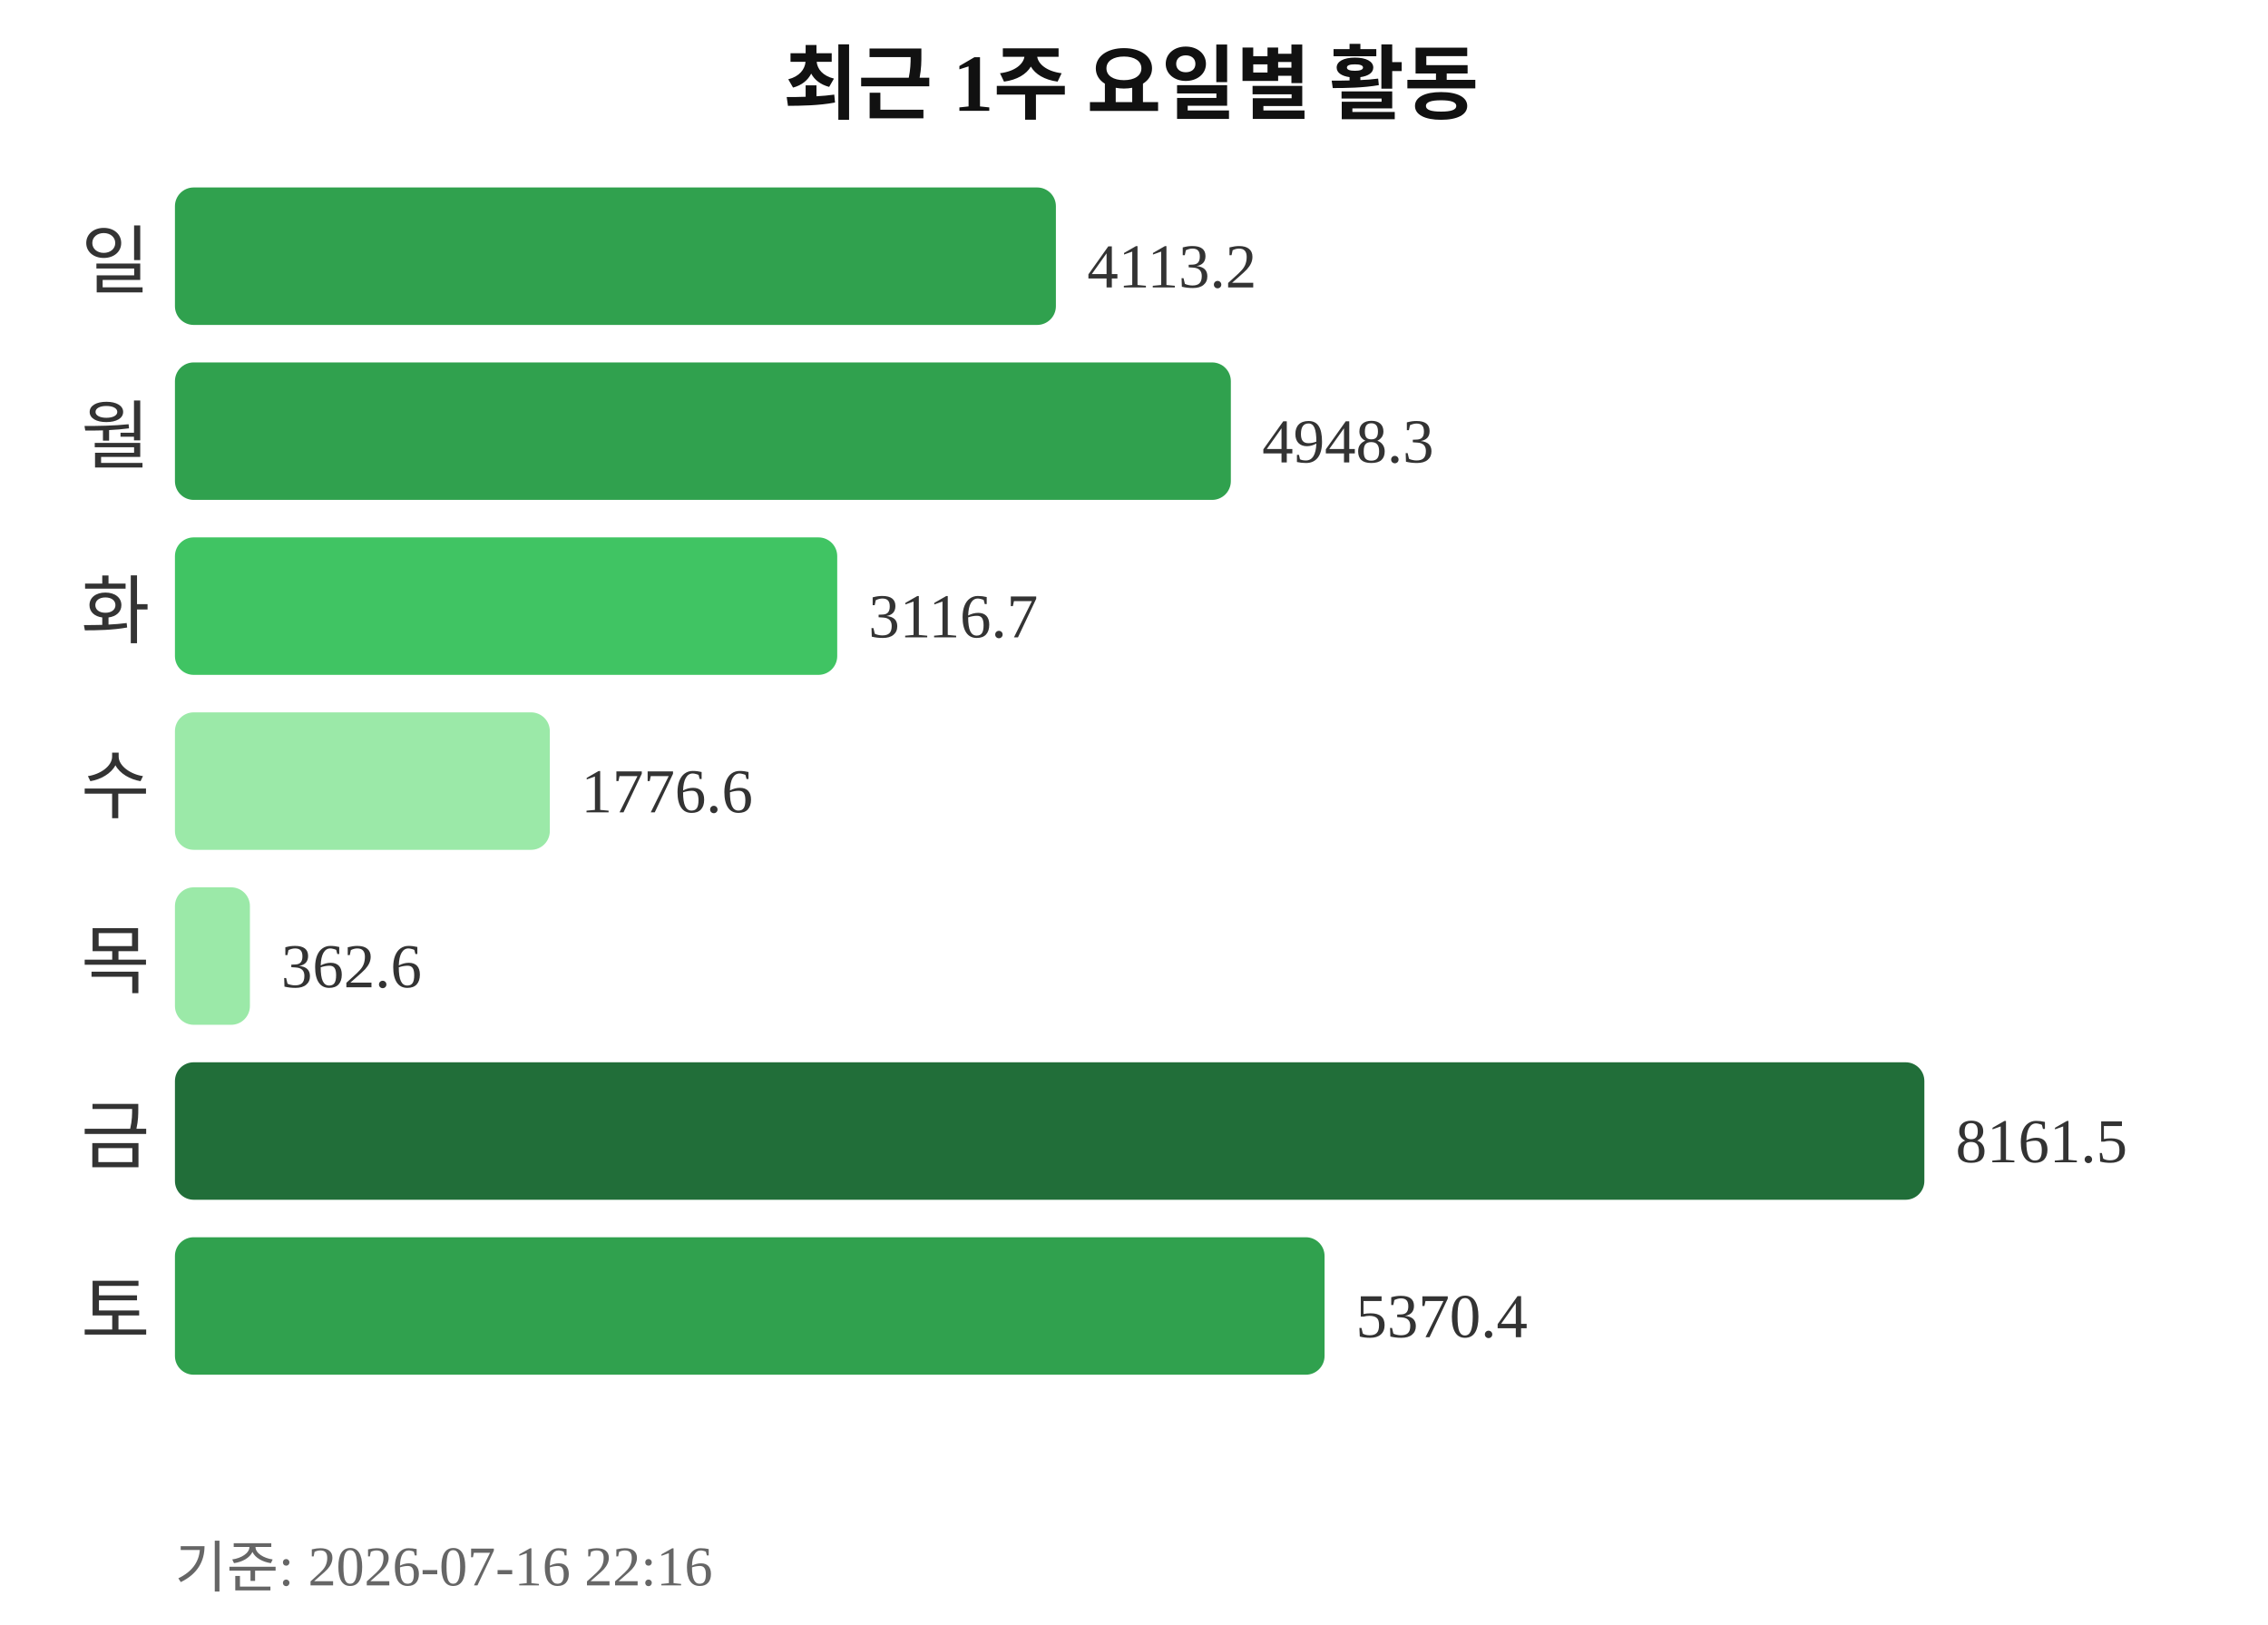
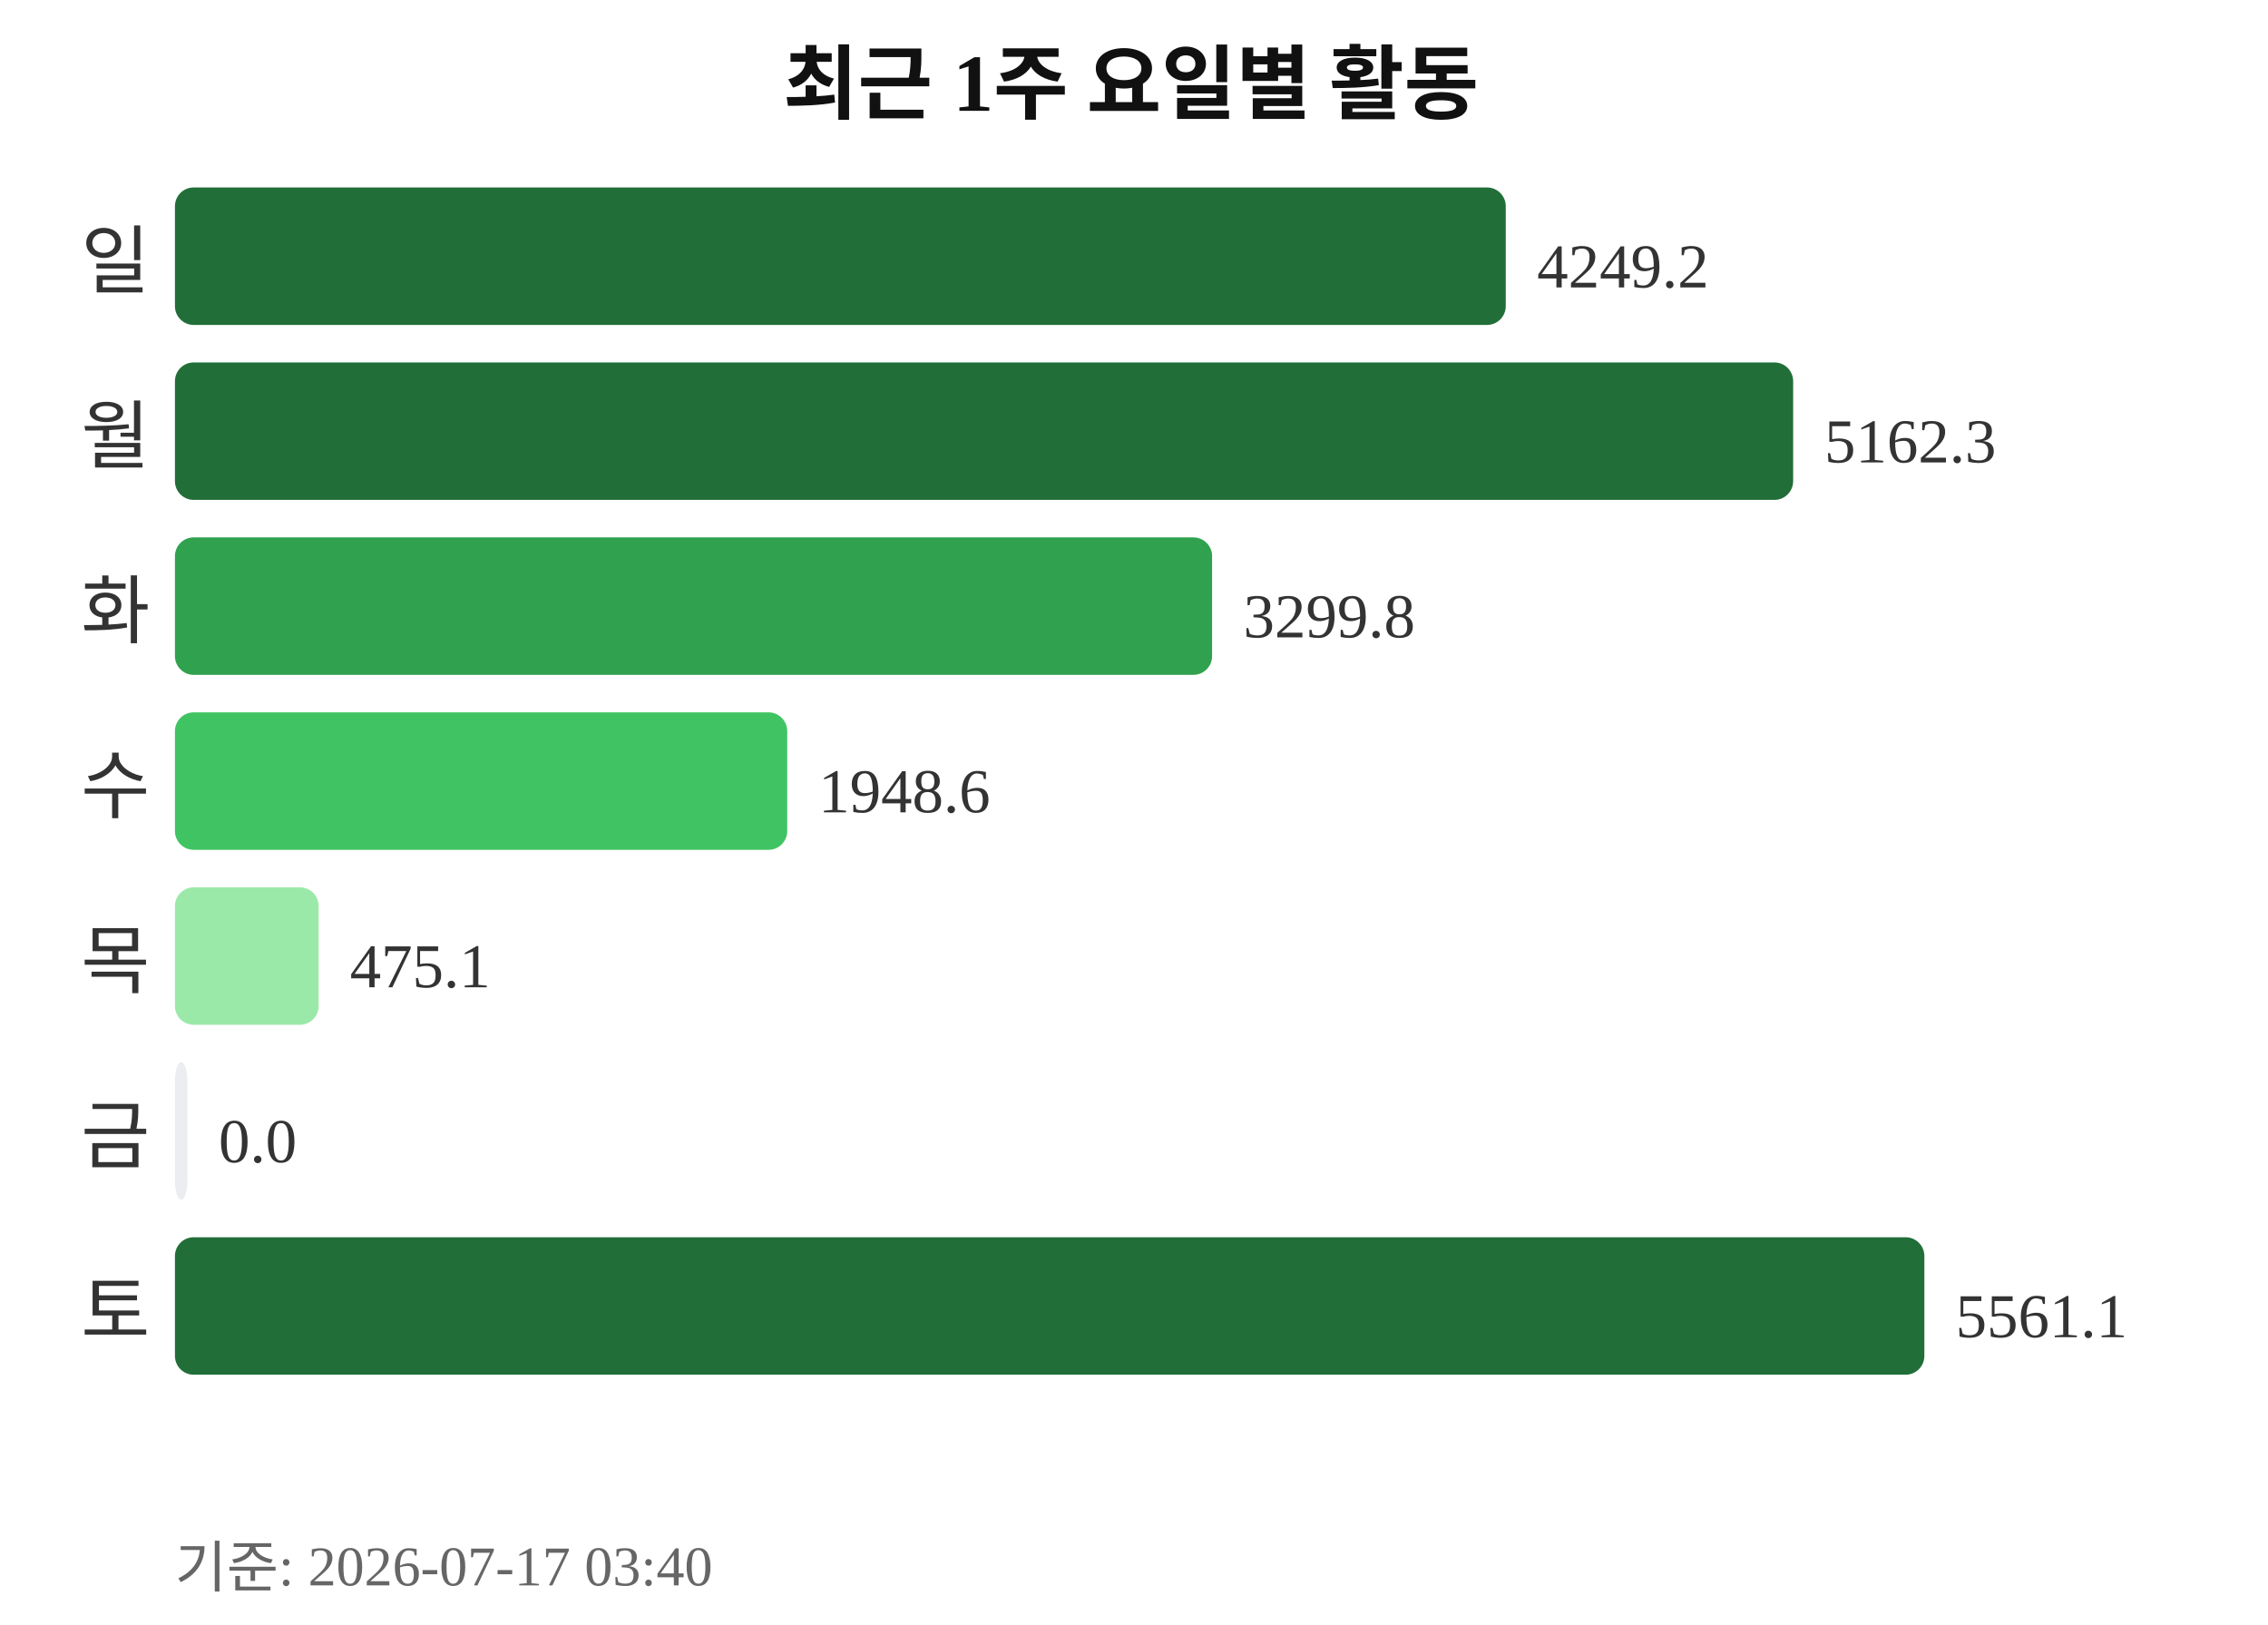
<svg xmlns="http://www.w3.org/2000/svg" width="363" height="260">
  <text x="181" y="18" text-anchor="middle" font-size="13" font-weight="bold" fill="#111111">최근 1주 요일별 활동</text>
  <text x="24" y="46" text-anchor="end" font-size="12" fill="#333333">일</text>
-   <rect x="28" y="30" width="141" height="22" rx="3" fill="#30a14e" />
-   <text x="174" y="46" font-size="10" fill="#333333">4113.2</text>
+   <rect x="28" y="30" width="213" height="22" rx="3" fill="#216e39" />
+   <text x="246" y="46" font-size="10" fill="#333333">4249.2</text>
  <text x="24" y="74" text-anchor="end" font-size="12" fill="#333333">월</text>
-   <rect x="28" y="58" width="169" height="22" rx="3" fill="#30a14e" />
-   <text x="202" y="74" font-size="10" fill="#333333">4948.3</text>
+   <rect x="28" y="58" width="259" height="22" rx="3" fill="#216e39" />
+   <text x="292" y="74" font-size="10" fill="#333333">5162.3</text>
  <text x="24" y="102" text-anchor="end" font-size="12" fill="#333333">화</text>
-   <rect x="28" y="86" width="106" height="22" rx="3" fill="#40c463" />
-   <text x="139" y="102" font-size="10" fill="#333333">3116.7</text>
+   <rect x="28" y="86" width="166" height="22" rx="3" fill="#30a14e" />
+   <text x="199" y="102" font-size="10" fill="#333333">3299.8</text>
  <text x="24" y="130" text-anchor="end" font-size="12" fill="#333333">수</text>
-   <rect x="28" y="114" width="60" height="22" rx="3" fill="#9be9a8" />
-   <text x="93" y="130" font-size="10" fill="#333333">1776.6</text>
+   <rect x="28" y="114" width="98" height="22" rx="3" fill="#40c463" />
+   <text x="131" y="130" font-size="10" fill="#333333">1948.6</text>
  <text x="24" y="158" text-anchor="end" font-size="12" fill="#333333">목</text>
-   <rect x="28" y="142" width="12" height="22" rx="3" fill="#9be9a8" />
-   <text x="45" y="158" font-size="10" fill="#333333">362.6</text>
+   <rect x="28" y="142" width="23" height="22" rx="3" fill="#9be9a8" />
+   <text x="56" y="158" font-size="10" fill="#333333">475.1</text>
  <text x="24" y="186" text-anchor="end" font-size="12" fill="#333333">금</text>
-   <rect x="28" y="170" width="280" height="22" rx="3" fill="#216e39" />
-   <text x="313" y="186" font-size="10" fill="#333333">8161.5</text>
+   <rect x="28" y="170" width="2" height="22" rx="3" fill="#ebedf0" />
+   <text x="35" y="186" font-size="10" fill="#333333">0.0</text>
  <text x="24" y="214" text-anchor="end" font-size="12" fill="#333333">토</text>
-   <rect x="28" y="198" width="184" height="22" rx="3" fill="#30a14e" />
-   <text x="217" y="214" font-size="10" fill="#333333">5370.4</text>
-   <text x="28" y="254" font-size="9" fill="#666666">기준: 2026-07-16 22:16</text>
+   <rect x="28" y="198" width="280" height="22" rx="3" fill="#216e39" />
+   <text x="313" y="214" font-size="10" fill="#333333">5561.1</text>
+   <text x="28" y="254" font-size="9" fill="#666666">기준: 2026-07-17 03:40</text>
</svg>
